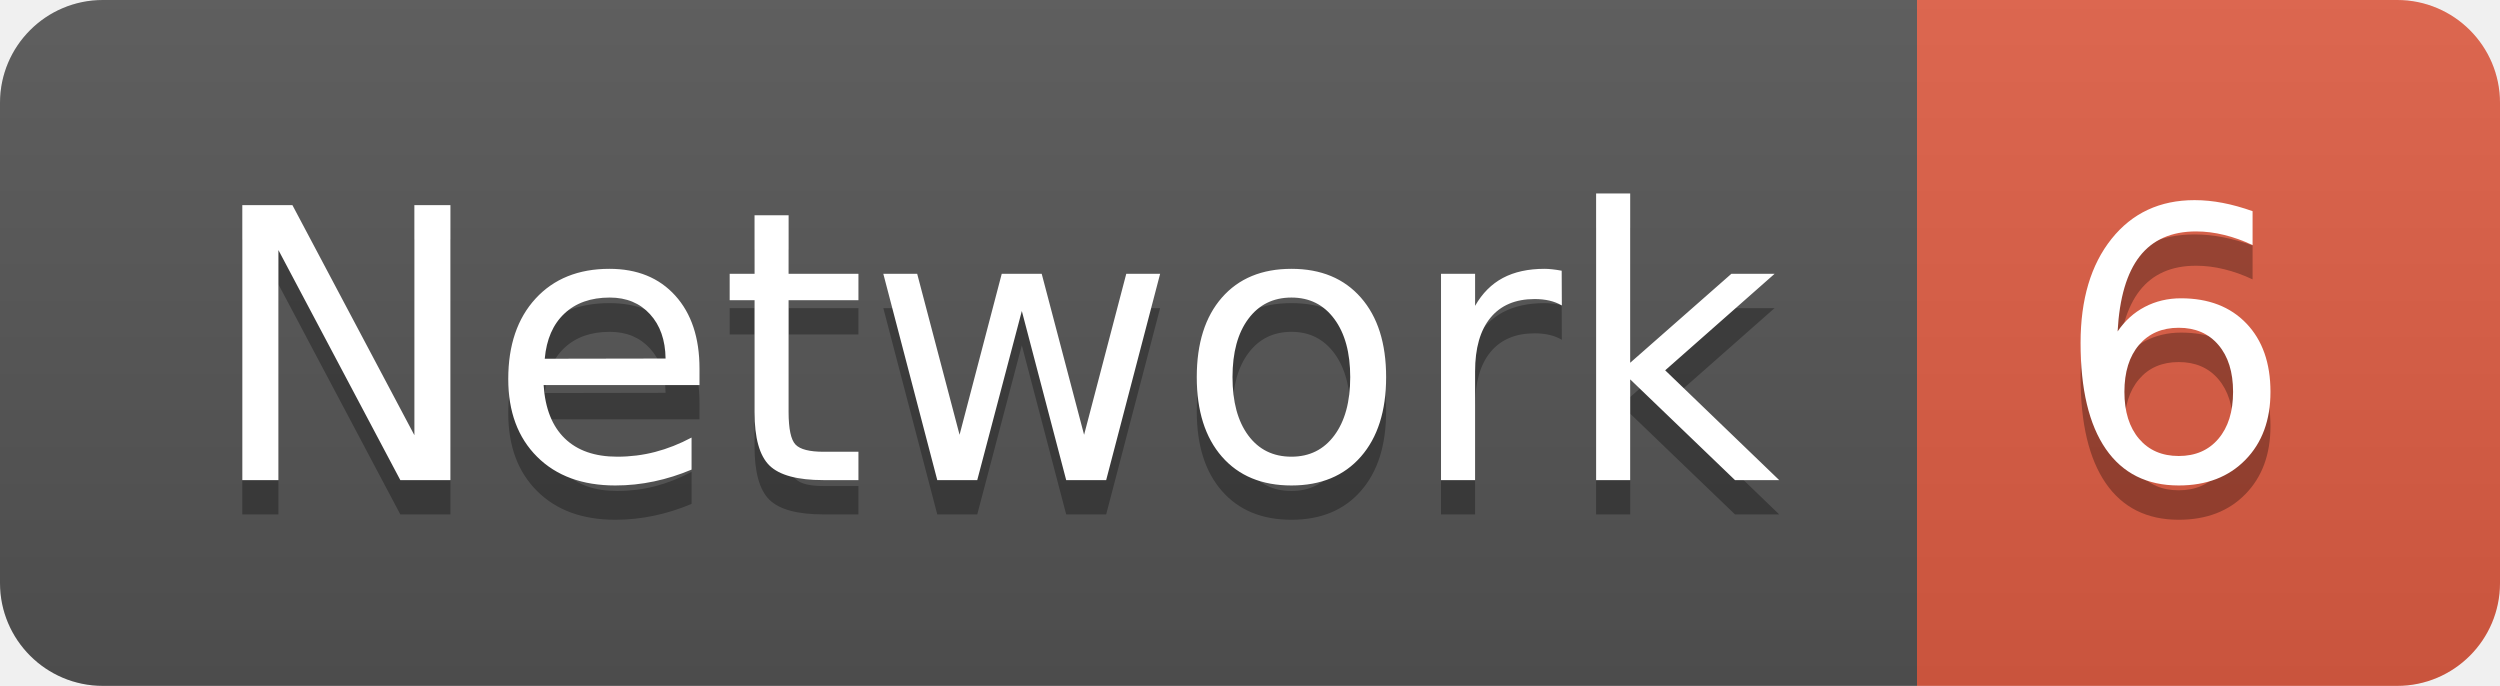
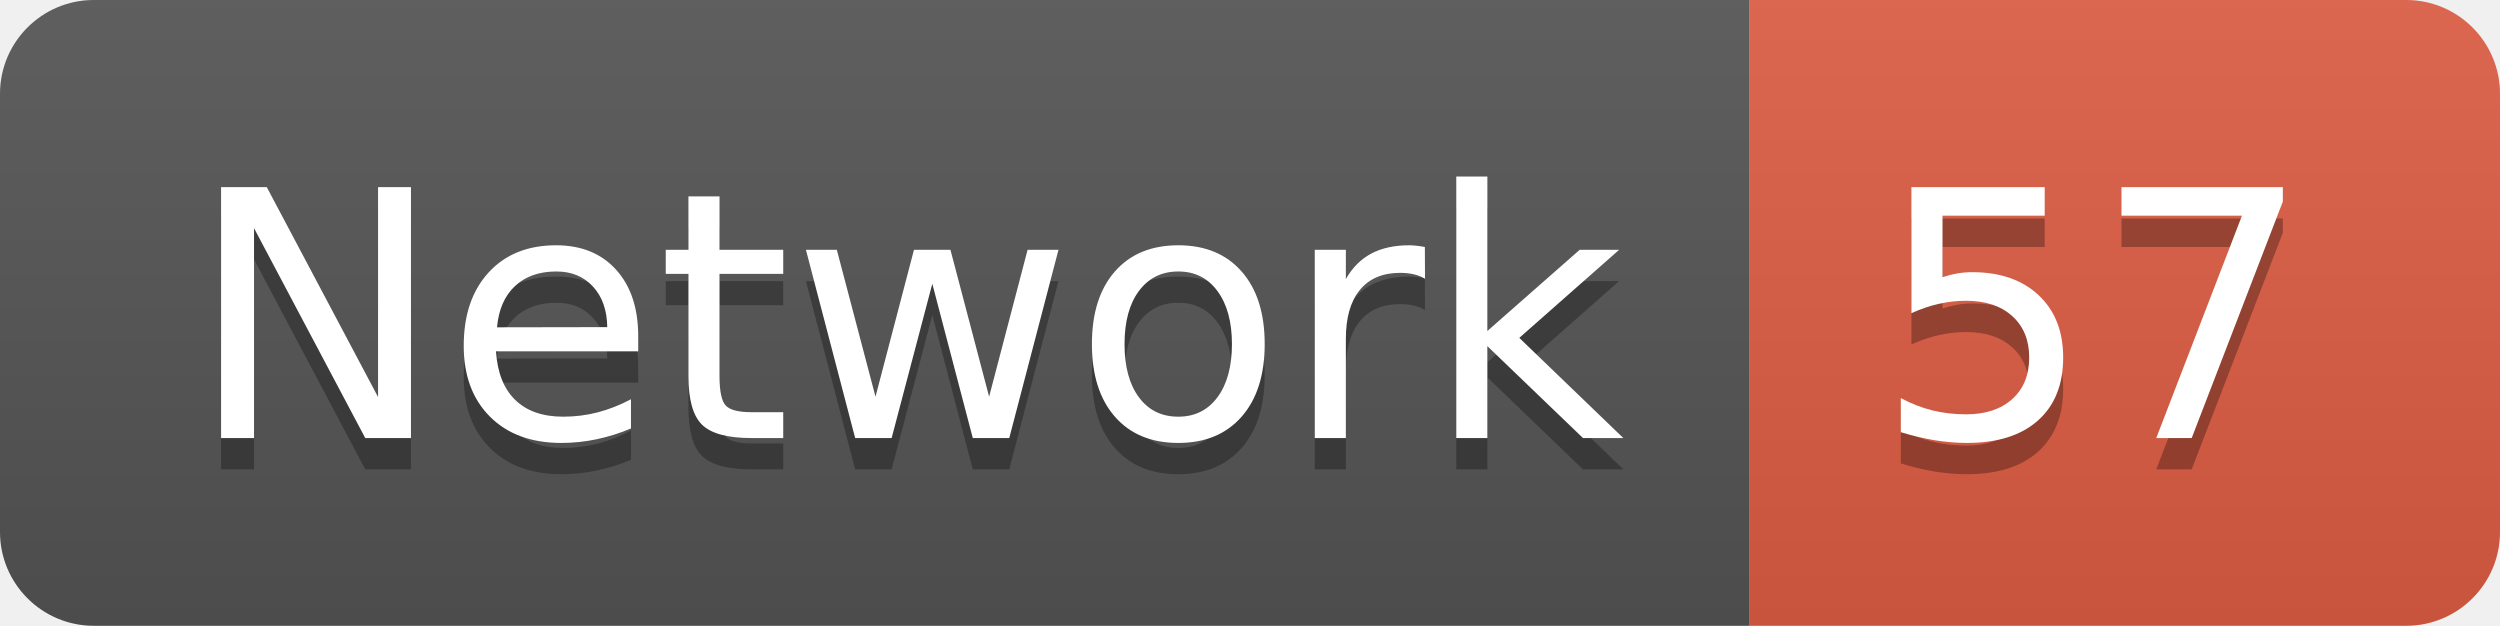
- <svg xmlns="http://www.w3.org/2000/svg" width="72.9" height="20">
+ <svg xmlns="http://www.w3.org/2000/svg" width="79.9" height="20">
  <linearGradient id="smooth" x2="0" y2="100%">
    <stop offset="0" stop-color="#bbb" stop-opacity=".1" />
    <stop offset="1" stop-opacity=".1" />
  </linearGradient>
  <clipPath id="round">
-     <rect width="72.9" height="20" rx="3" fill="#fff" />
+     <rect width="79.9" height="20" rx="3" fill="#fff" />
  </clipPath>
  <g clip-path="url(#round)">
    <rect width="55.9" height="20" fill="#555" />
-     <rect x="55.9" width="17.0" height="20" fill="#e05d44" />
-     <rect width="72.9" height="20" fill="url(#smooth)" />
+     <rect x="55.9" width="24.0" height="20" fill="#e05d44" />
+     <rect width="79.9" height="20" fill="url(#smooth)" />
  </g>
  <g fill="#fff" text-anchor="middle" font-family="DejaVu Sans,Verdana,Geneva,sans-serif" font-size="110">
    <text x="289.5" y="150" fill="#010101" fill-opacity=".3" transform="scale(0.1)" textLength="459.0" lengthAdjust="spacing">Network</text>
    <text x="289.5" y="140" transform="scale(0.1)" textLength="459.0" lengthAdjust="spacing">Network</text>
-     <text x="634.0" y="150" fill="#010101" fill-opacity=".3" transform="scale(0.1)" textLength="70.0" lengthAdjust="spacing">6</text>
-     <text x="634.0" y="140" transform="scale(0.1)" textLength="70.0" lengthAdjust="spacing">6</text>
+     <text x="669.0" y="150" fill="#010101" fill-opacity=".3" transform="scale(0.1)" textLength="140.0" lengthAdjust="spacing">57</text>
+     <text x="669.0" y="140" transform="scale(0.1)" textLength="140.0" lengthAdjust="spacing">57</text>
  </g>
</svg>
